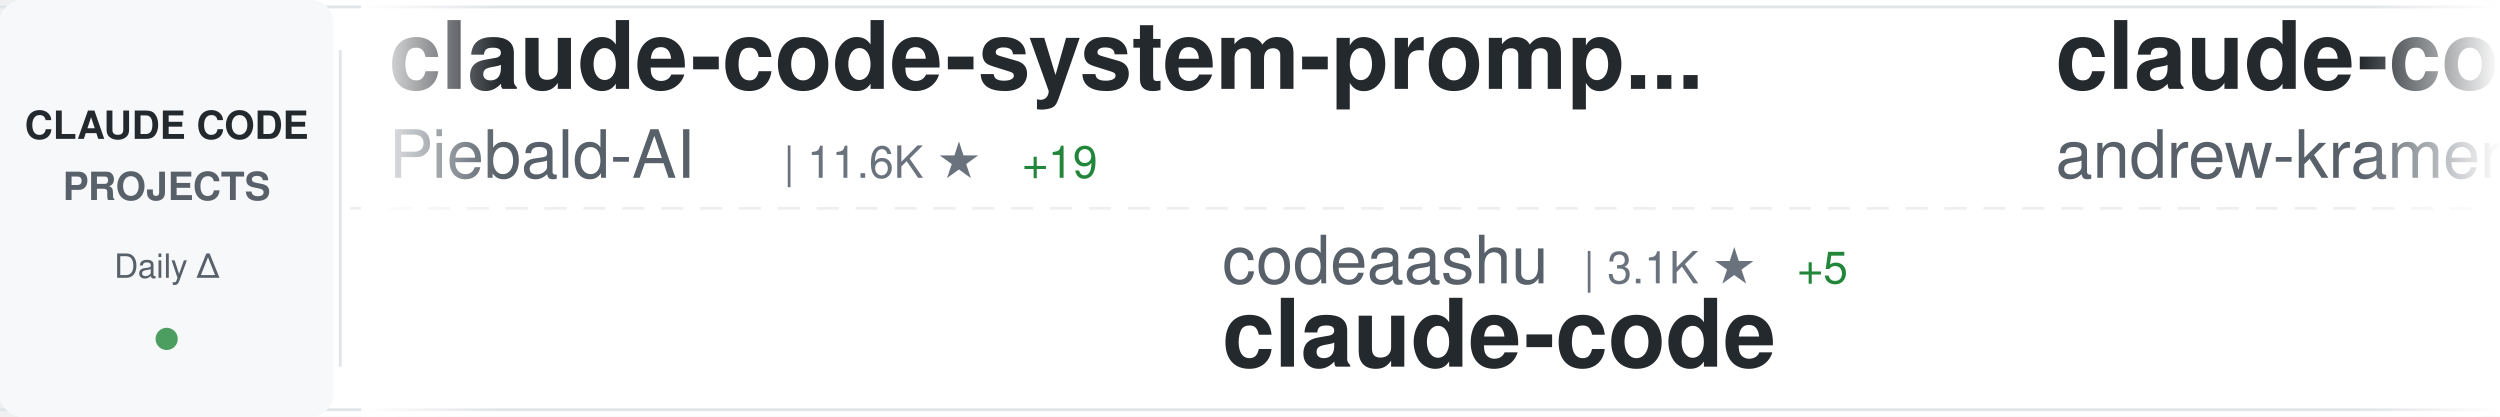
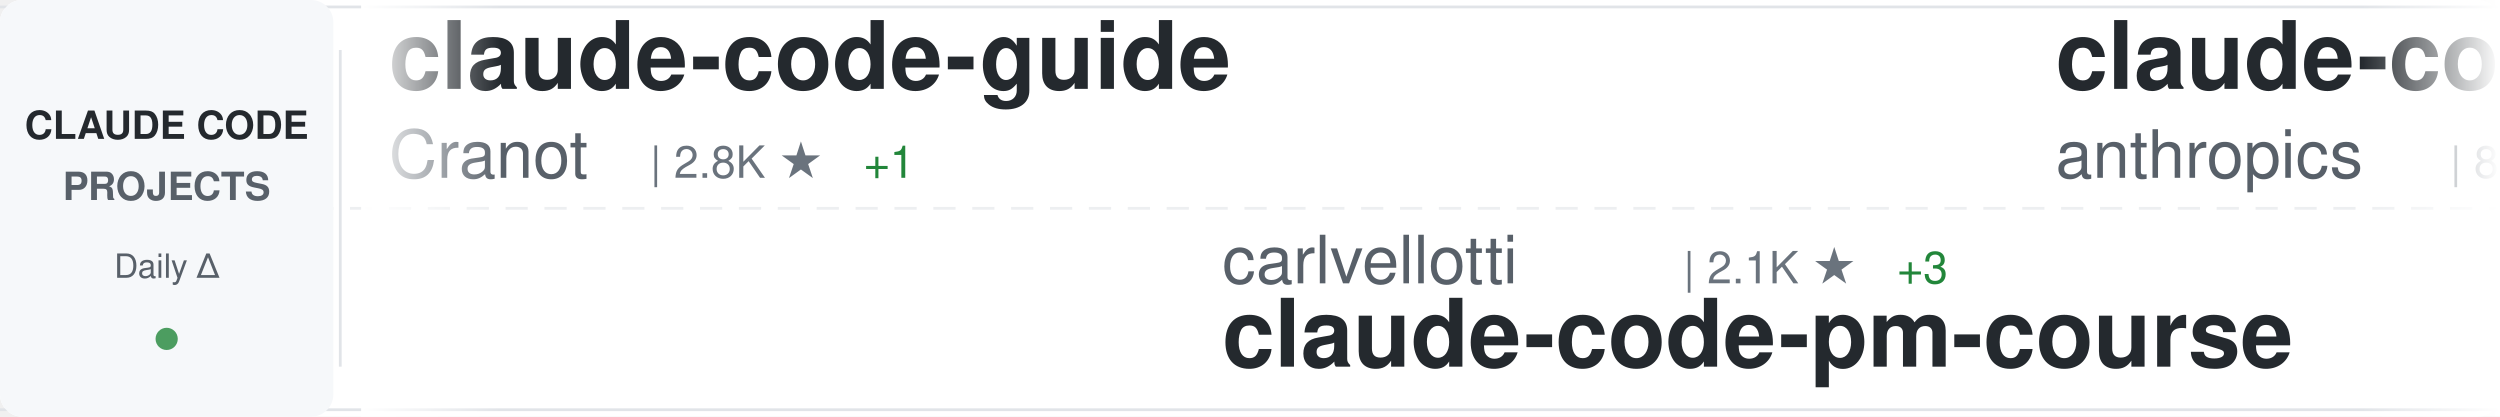
<svg xmlns="http://www.w3.org/2000/svg" width="900" height="150">
  <defs>
    <linearGradient id="awesomeLeftFade" x1="0%" y1="0%" x2="100%" y2="0%">
      <stop offset="0%" style="stop-color:#ffffff;stop-opacity:1" />
      <stop offset="100%" style="stop-color:#ffffff;stop-opacity:0" />
    </linearGradient>
    <linearGradient id="awesomeRightFade" x1="0%" y1="0%" x2="100%" y2="0%">
      <stop offset="0%" style="stop-color:#ffffff;stop-opacity:0" />
      <stop offset="100%" style="stop-color:#ffffff;stop-opacity:1" />
    </linearGradient>
  </defs>
  <rect width="900" height="150" fill="#ffffff" rx="8" />
  <rect x="0" y="2" width="900" height="1" fill="#e1e4e8" />
  <rect x="0" y="147" width="900" height="1" fill="#e1e4e8" />
  <line x1="0" y1="75" x2="900" y2="75" stroke="#e1e4e8" stroke-width="1" stroke-dasharray="8 6" opacity="0.6" />
  <rect x="0" y="0" width="120" height="150" fill="#f6f8fa" rx="8" />
  <text x="60" y="50" font-family="-apple-system, BlinkMacSystemFont, 'Segoe UI', Helvetica, Arial, sans-serif" font-size="14" font-weight="600" fill="#24292e" text-anchor="middle">CLAUDE CODE</text>
  <text x="60" y="72" font-family="-apple-system, BlinkMacSystemFont, 'Segoe UI', Helvetica, Arial, sans-serif" font-size="14" font-weight="600" fill="#586069" text-anchor="middle">PROJECTS</text>
  <text x="60" y="100" font-family="-apple-system, BlinkMacSystemFont, 'Segoe UI', Helvetica, Arial, sans-serif" font-size="12" font-weight="500" fill="#586069" text-anchor="middle">Daily Δ</text>
  <circle cx="60" cy="122" r="4" fill="#22863a" opacity="0.8" />
  <rect x="122" y="18" width="1" height="114" fill="#e1e4e8" />
  <clipPath id="awesomeTickerClip">
    <rect x="130" y="0" width="770" height="150" />
  </clipPath>
  <g clip-path="url(#awesomeTickerClip)">
    <g id="awesomeTickerItems">
      <animateTransform attributeName="transform" attributeType="XML" type="translate" from="0 0" to="-3000 0" dur="54s" repeatCount="indefinite" />
      <g transform="translate(0, 0)">
-         <text x="140" y="32" font-family="-apple-system, BlinkMacSystemFont, 'Segoe UI', Helvetica, Arial, sans-serif" font-size="34" font-weight="600" fill="#24292e">claude-code-system-promp...</text>
-         <text x="140" y="64" font-family="-apple-system, BlinkMacSystemFont, 'Segoe UI', Helvetica, Arial, sans-serif" font-size="24" font-weight="400" fill="#586069">Piebald-AI</text>
-         <text x="282" y="64" font-family="-apple-system, BlinkMacSystemFont, 'Segoe UI', Helvetica, Arial, sans-serif" font-size="16" font-weight="500" fill="#6a737d">| 11.6K ★</text>
-         <text x="368" y="64" font-family="-apple-system, BlinkMacSystemFont, 'Segoe UI', Helvetica, Arial, sans-serif" font-size="16" font-weight="500" fill="#22863a"> +19</text>
+         <text x="140" y="32" font-family="-apple-system, BlinkMacSystemFont, 'Segoe UI', Helvetica, Arial, sans-serif" font-size="34" font-weight="600" fill="#24292e">claude-code-guide</text>
+         <text x="140" y="64" font-family="-apple-system, BlinkMacSystemFont, 'Segoe UI', Helvetica, Arial, sans-serif" font-size="24" font-weight="400" fill="#586069">Cranot</text>
+         <text x="234" y="64" font-family="-apple-system, BlinkMacSystemFont, 'Segoe UI', Helvetica, Arial, sans-serif" font-size="16" font-weight="500" fill="#6a737d">| 2.8K ★</text>
+         <text x="311" y="64" font-family="-apple-system, BlinkMacSystemFont, 'Segoe UI', Helvetica, Arial, sans-serif" font-size="16" font-weight="500" fill="#22863a"> +1</text>
      </g>
      <g transform="translate(300, 0)">
-         <text x="140" y="102" font-family="-apple-system, BlinkMacSystemFont, 'Segoe UI', Helvetica, Arial, sans-serif" font-size="24" font-weight="400" fill="#586069">codeaashu</text>
-         <text x="270" y="102" font-family="-apple-system, BlinkMacSystemFont, 'Segoe UI', Helvetica, Arial, sans-serif" font-size="16" font-weight="500" fill="#6a737d">| 3.1K ★</text>
-         <text x="347" y="102" font-family="-apple-system, BlinkMacSystemFont, 'Segoe UI', Helvetica, Arial, sans-serif" font-size="16" font-weight="500" fill="#22863a"> +5</text>
+         <text x="140" y="102" font-family="-apple-system, BlinkMacSystemFont, 'Segoe UI', Helvetica, Arial, sans-serif" font-size="24" font-weight="400" fill="#586069">carlvellotti</text>
+         <text x="306" y="102" font-family="-apple-system, BlinkMacSystemFont, 'Segoe UI', Helvetica, Arial, sans-serif" font-size="16" font-weight="500" fill="#6a737d">| 2.1K ★</text>
+         <text x="383" y="102" font-family="-apple-system, BlinkMacSystemFont, 'Segoe UI', Helvetica, Arial, sans-serif" font-size="16" font-weight="500" fill="#22863a"> +3</text>
+         <text x="140" y="132" font-family="-apple-system, BlinkMacSystemFont, 'Segoe UI', Helvetica, Arial, sans-serif" font-size="34" font-weight="600" fill="#24292e">claude-code-pm-course</text>
+       </g>
+       <g transform="translate(600, 0)">
+         <text x="140" y="32" font-family="-apple-system, BlinkMacSystemFont, 'Segoe UI', Helvetica, Arial, sans-serif" font-size="34" font-weight="600" fill="#24292e">claude-code-base-action</text>
+         <text x="140" y="64" font-family="-apple-system, BlinkMacSystemFont, 'Segoe UI', Helvetica, Arial, sans-serif" font-size="24" font-weight="400" fill="#586069">anthropics</text>
+         <text x="282" y="64" font-family="-apple-system, BlinkMacSystemFont, 'Segoe UI', Helvetica, Arial, sans-serif" font-size="16" font-weight="500" fill="#6a737d">| 899 ★</text>
+         <text x="350" y="64" font-family="-apple-system, BlinkMacSystemFont, 'Segoe UI', Helvetica, Arial, sans-serif" font-size="16" font-weight="500" fill="#22863a"> +3</text>
+       </g>
+       <g transform="translate(900, 0)">
+         <text x="140" y="102" font-family="-apple-system, BlinkMacSystemFont, 'Segoe UI', Helvetica, Arial, sans-serif" font-size="24" font-weight="400" fill="#586069">Windy3f3f3f3f</text>
+         <text x="318" y="102" font-family="-apple-system, BlinkMacSystemFont, 'Segoe UI', Helvetica, Arial, sans-serif" font-size="16" font-weight="500" fill="#6a737d">| 2.2K ★</text>
+         <text x="395" y="102" font-family="-apple-system, BlinkMacSystemFont, 'Segoe UI', Helvetica, Arial, sans-serif" font-size="16" font-weight="500" fill="#22863a"> +44</text>
+         <text x="140" y="132" font-family="-apple-system, BlinkMacSystemFont, 'Segoe UI', Helvetica, Arial, sans-serif" font-size="34" font-weight="600" fill="#24292e">claude-code-from-scratch</text>
+       </g>
+       <g transform="translate(1200, 0)">
+         <text x="140" y="32" font-family="-apple-system, BlinkMacSystemFont, 'Segoe UI', Helvetica, Arial, sans-serif" font-size="34" font-weight="600" fill="#24292e">ralph-claude-code</text>
+         <text x="140" y="64" font-family="-apple-system, BlinkMacSystemFont, 'Segoe UI', Helvetica, Arial, sans-serif" font-size="24" font-weight="400" fill="#586069">frankbria</text>
+         <text x="270" y="64" font-family="-apple-system, BlinkMacSystemFont, 'Segoe UI', Helvetica, Arial, sans-serif" font-size="16" font-weight="500" fill="#6a737d">| 9.5K ★</text>
+         <text x="347" y="64" font-family="-apple-system, BlinkMacSystemFont, 'Segoe UI', Helvetica, Arial, sans-serif" font-size="16" font-weight="500" fill="#22863a"> +1</text>
+       </g>
+       <g transform="translate(1500, 0)">
+         <text x="140" y="102" font-family="-apple-system, BlinkMacSystemFont, 'Segoe UI', Helvetica, Arial, sans-serif" font-size="24" font-weight="400" fill="#586069">777genius</text>
+         <text x="270" y="102" font-family="-apple-system, BlinkMacSystemFont, 'Segoe UI', Helvetica, Arial, sans-serif" font-size="16" font-weight="500" fill="#6a737d">| 918 ★</text>
+         <text x="140" y="132" font-family="-apple-system, BlinkMacSystemFont, 'Segoe UI', Helvetica, Arial, sans-serif" font-size="34" font-weight="600" fill="#24292e">claude-code-source-code</text>
+       </g>
+       <g transform="translate(1800, 0)">
+         <text x="140" y="32" font-family="-apple-system, BlinkMacSystemFont, 'Segoe UI', Helvetica, Arial, sans-serif" font-size="34" font-weight="600" fill="#24292e">claude-code</text>
+         <text x="140" y="64" font-family="-apple-system, BlinkMacSystemFont, 'Segoe UI', Helvetica, Arial, sans-serif" font-size="24" font-weight="400" fill="#586069">tanbiralam</text>
+         <text x="282" y="64" font-family="-apple-system, BlinkMacSystemFont, 'Segoe UI', Helvetica, Arial, sans-serif" font-size="16" font-weight="500" fill="#6a737d">| 2.0K ★</text>
+         <text x="359" y="64" font-family="-apple-system, BlinkMacSystemFont, 'Segoe UI', Helvetica, Arial, sans-serif" font-size="16" font-weight="500" fill="#22863a"> +6</text>
+       </g>
+       <g transform="translate(2100, 0)">
+         <text x="140" y="102" font-family="-apple-system, BlinkMacSystemFont, 'Segoe UI', Helvetica, Arial, sans-serif" font-size="24" font-weight="400" fill="#586069">anthropics</text>
+         <text x="282" y="102" font-family="-apple-system, BlinkMacSystemFont, 'Segoe UI', Helvetica, Arial, sans-serif" font-size="16" font-weight="500" fill="#6a737d">| 136.5K ★</text>
+         <text x="377" y="102" font-family="-apple-system, BlinkMacSystemFont, 'Segoe UI', Helvetica, Arial, sans-serif" font-size="16" font-weight="500" fill="#22863a"> +348</text>
        <text x="140" y="132" font-family="-apple-system, BlinkMacSystemFont, 'Segoe UI', Helvetica, Arial, sans-serif" font-size="34" font-weight="600" fill="#24292e">claude-code</text>
      </g>
-       <g transform="translate(600, 0)">
-         <text x="140" y="32" font-family="-apple-system, BlinkMacSystemFont, 'Segoe UI', Helvetica, Arial, sans-serif" font-size="34" font-weight="600" fill="#24292e">claude-code-source-build</text>
-         <text x="140" y="64" font-family="-apple-system, BlinkMacSystemFont, 'Segoe UI', Helvetica, Arial, sans-serif" font-size="24" font-weight="400" fill="#586069">andrew-kramer-inno</text>
-         <text x="378" y="64" font-family="-apple-system, BlinkMacSystemFont, 'Segoe UI', Helvetica, Arial, sans-serif" font-size="16" font-weight="500" fill="#6a737d">| 593 ★</text>
-       </g>
-       <g transform="translate(900, 0)">
-         <text x="140" y="102" font-family="-apple-system, BlinkMacSystemFont, 'Segoe UI', Helvetica, Arial, sans-serif" font-size="24" font-weight="400" fill="#586069">SeemSeam</text>
-         <text x="258" y="102" font-family="-apple-system, BlinkMacSystemFont, 'Segoe UI', Helvetica, Arial, sans-serif" font-size="16" font-weight="500" fill="#6a737d">| 3.2K ★</text>
-         <text x="335" y="102" font-family="-apple-system, BlinkMacSystemFont, 'Segoe UI', Helvetica, Arial, sans-serif" font-size="16" font-weight="500" fill="#22863a"> +10</text>
-         <text x="140" y="132" font-family="-apple-system, BlinkMacSystemFont, 'Segoe UI', Helvetica, Arial, sans-serif" font-size="34" font-weight="600" fill="#24292e">claude_codex_bridge</text>
-       </g>
-       <g transform="translate(1200, 0)">
-         <text x="140" y="32" font-family="-apple-system, BlinkMacSystemFont, 'Segoe UI', Helvetica, Arial, sans-serif" font-size="34" font-weight="600" fill="#24292e">claude-code-hub</text>
-         <text x="140" y="64" font-family="-apple-system, BlinkMacSystemFont, 'Segoe UI', Helvetica, Arial, sans-serif" font-size="24" font-weight="400" fill="#586069">ding113</text>
-         <text x="246" y="64" font-family="-apple-system, BlinkMacSystemFont, 'Segoe UI', Helvetica, Arial, sans-serif" font-size="16" font-weight="500" fill="#6a737d">| 3.2K ★</text>
-         <text x="323" y="64" font-family="-apple-system, BlinkMacSystemFont, 'Segoe UI', Helvetica, Arial, sans-serif" font-size="16" font-weight="500" fill="#22863a"> +1</text>
-       </g>
-       <g transform="translate(1500, 0)">
-         <text x="140" y="102" font-family="-apple-system, BlinkMacSystemFont, 'Segoe UI', Helvetica, Arial, sans-serif" font-size="24" font-weight="400" fill="#586069">VoltAgent</text>
-         <text x="270" y="102" font-family="-apple-system, BlinkMacSystemFont, 'Segoe UI', Helvetica, Arial, sans-serif" font-size="16" font-weight="500" fill="#6a737d">| 22.9K ★</text>
-         <text x="356" y="102" font-family="-apple-system, BlinkMacSystemFont, 'Segoe UI', Helvetica, Arial, sans-serif" font-size="16" font-weight="500" fill="#22863a"> +59</text>
-         <text x="140" y="132" font-family="-apple-system, BlinkMacSystemFont, 'Segoe UI', Helvetica, Arial, sans-serif" font-size="34" font-weight="600" fill="#24292e">awesome-claude-code-suba...</text>
-       </g>
-       <g transform="translate(1800, 0)">
-         <text x="140" y="32" font-family="-apple-system, BlinkMacSystemFont, 'Segoe UI', Helvetica, Arial, sans-serif" font-size="34" font-weight="600" fill="#24292e">claude-code-router</text>
-         <text x="140" y="64" font-family="-apple-system, BlinkMacSystemFont, 'Segoe UI', Helvetica, Arial, sans-serif" font-size="24" font-weight="400" fill="#586069">musistudio</text>
-         <text x="282" y="64" font-family="-apple-system, BlinkMacSystemFont, 'Segoe UI', Helvetica, Arial, sans-serif" font-size="16" font-weight="500" fill="#6a737d">| 35.6K ★</text>
-         <text x="368" y="64" font-family="-apple-system, BlinkMacSystemFont, 'Segoe UI', Helvetica, Arial, sans-serif" font-size="16" font-weight="500" fill="#22863a"> +29</text>
-       </g>
-       <g transform="translate(2100, 0)">
-         <text x="140" y="102" font-family="-apple-system, BlinkMacSystemFont, 'Segoe UI', Helvetica, Arial, sans-serif" font-size="24" font-weight="400" fill="#586069">RichardAtCT</text>
-         <text x="294" y="102" font-family="-apple-system, BlinkMacSystemFont, 'Segoe UI', Helvetica, Arial, sans-serif" font-size="16" font-weight="500" fill="#6a737d">| 2.7K ★</text>
-         <text x="140" y="132" font-family="-apple-system, BlinkMacSystemFont, 'Segoe UI', Helvetica, Arial, sans-serif" font-size="34" font-weight="600" fill="#24292e">claude-code-telegram</text>
-       </g>
      <g transform="translate(2400, 0)">
-         <text x="140" y="32" font-family="-apple-system, BlinkMacSystemFont, 'Segoe UI', Helvetica, Arial, sans-serif" font-size="34" font-weight="600" fill="#24292e">claude-code-tips</text>
-         <text x="140" y="64" font-family="-apple-system, BlinkMacSystemFont, 'Segoe UI', Helvetica, Arial, sans-serif" font-size="24" font-weight="400" fill="#586069">ykdojo</text>
-         <text x="234" y="64" font-family="-apple-system, BlinkMacSystemFont, 'Segoe UI', Helvetica, Arial, sans-serif" font-size="16" font-weight="500" fill="#6a737d">| 9.0K ★</text>
-         <text x="311" y="64" font-family="-apple-system, BlinkMacSystemFont, 'Segoe UI', Helvetica, Arial, sans-serif" font-size="16" font-weight="500" fill="#22863a"> +4</text>
+         <text x="140" y="32" font-family="-apple-system, BlinkMacSystemFont, 'Segoe UI', Helvetica, Arial, sans-serif" font-size="34" font-weight="600" fill="#24292e">claude-howto</text>
+         <text x="140" y="64" font-family="-apple-system, BlinkMacSystemFont, 'Segoe UI', Helvetica, Arial, sans-serif" font-size="24" font-weight="400" fill="#586069">luongnv89</text>
+         <text x="270" y="64" font-family="-apple-system, BlinkMacSystemFont, 'Segoe UI', Helvetica, Arial, sans-serif" font-size="16" font-weight="500" fill="#6a737d">| 39.3K ★</text>
+         <text x="356" y="64" font-family="-apple-system, BlinkMacSystemFont, 'Segoe UI', Helvetica, Arial, sans-serif" font-size="16" font-weight="500" fill="#22863a"> +49</text>
      </g>
      <g transform="translate(2700, 0)">
-         <text x="140" y="102" font-family="-apple-system, BlinkMacSystemFont, 'Segoe UI', Helvetica, Arial, sans-serif" font-size="24" font-weight="400" fill="#586069">RishabhK103</text>
-         <text x="294" y="102" font-family="-apple-system, BlinkMacSystemFont, 'Segoe UI', Helvetica, Arial, sans-serif" font-size="16" font-weight="500" fill="#6a737d">| 100 ★</text>
-         <text x="362" y="102" font-family="-apple-system, BlinkMacSystemFont, 'Segoe UI', Helvetica, Arial, sans-serif" font-size="16" font-weight="500" fill="#22863a"> +1</text>
-         <text x="140" y="132" font-family="-apple-system, BlinkMacSystemFont, 'Segoe UI', Helvetica, Arial, sans-serif" font-size="34" font-weight="600" fill="#24292e">claude-code</text>
+         <text x="140" y="102" font-family="-apple-system, BlinkMacSystemFont, 'Segoe UI', Helvetica, Arial, sans-serif" font-size="24" font-weight="400" fill="#586069">ChinaSiro</text>
+         <text x="270" y="102" font-family="-apple-system, BlinkMacSystemFont, 'Segoe UI', Helvetica, Arial, sans-serif" font-size="16" font-weight="500" fill="#6a737d">| 9.5K ★</text>
+         <text x="347" y="102" font-family="-apple-system, BlinkMacSystemFont, 'Segoe UI', Helvetica, Arial, sans-serif" font-size="16" font-weight="500" fill="#22863a"> +4</text>
+         <text x="140" y="132" font-family="-apple-system, BlinkMacSystemFont, 'Segoe UI', Helvetica, Arial, sans-serif" font-size="34" font-weight="600" fill="#24292e">claude-code-sourcemap</text>
      </g>
      <g transform="translate(3000, 0)">
-         <text x="140" y="32" font-family="-apple-system, BlinkMacSystemFont, 'Segoe UI', Helvetica, Arial, sans-serif" font-size="34" font-weight="600" fill="#24292e">claude-code-system-promp...</text>
-         <text x="140" y="64" font-family="-apple-system, BlinkMacSystemFont, 'Segoe UI', Helvetica, Arial, sans-serif" font-size="24" font-weight="400" fill="#586069">Piebald-AI</text>
-         <text x="282" y="64" font-family="-apple-system, BlinkMacSystemFont, 'Segoe UI', Helvetica, Arial, sans-serif" font-size="16" font-weight="500" fill="#6a737d">| 11.6K ★</text>
-         <text x="368" y="64" font-family="-apple-system, BlinkMacSystemFont, 'Segoe UI', Helvetica, Arial, sans-serif" font-size="16" font-weight="500" fill="#22863a"> +19</text>
+         <text x="140" y="32" font-family="-apple-system, BlinkMacSystemFont, 'Segoe UI', Helvetica, Arial, sans-serif" font-size="34" font-weight="600" fill="#24292e">claude-code-guide</text>
+         <text x="140" y="64" font-family="-apple-system, BlinkMacSystemFont, 'Segoe UI', Helvetica, Arial, sans-serif" font-size="24" font-weight="400" fill="#586069">Cranot</text>
+         <text x="234" y="64" font-family="-apple-system, BlinkMacSystemFont, 'Segoe UI', Helvetica, Arial, sans-serif" font-size="16" font-weight="500" fill="#6a737d">| 2.8K ★</text>
+         <text x="311" y="64" font-family="-apple-system, BlinkMacSystemFont, 'Segoe UI', Helvetica, Arial, sans-serif" font-size="16" font-weight="500" fill="#22863a"> +1</text>
      </g>
      <g transform="translate(3300, 0)">
-         <text x="140" y="102" font-family="-apple-system, BlinkMacSystemFont, 'Segoe UI', Helvetica, Arial, sans-serif" font-size="24" font-weight="400" fill="#586069">codeaashu</text>
-         <text x="270" y="102" font-family="-apple-system, BlinkMacSystemFont, 'Segoe UI', Helvetica, Arial, sans-serif" font-size="16" font-weight="500" fill="#6a737d">| 3.1K ★</text>
-         <text x="347" y="102" font-family="-apple-system, BlinkMacSystemFont, 'Segoe UI', Helvetica, Arial, sans-serif" font-size="16" font-weight="500" fill="#22863a"> +5</text>
-         <text x="140" y="132" font-family="-apple-system, BlinkMacSystemFont, 'Segoe UI', Helvetica, Arial, sans-serif" font-size="34" font-weight="600" fill="#24292e">claude-code</text>
+         <text x="140" y="102" font-family="-apple-system, BlinkMacSystemFont, 'Segoe UI', Helvetica, Arial, sans-serif" font-size="24" font-weight="400" fill="#586069">carlvellotti</text>
+         <text x="306" y="102" font-family="-apple-system, BlinkMacSystemFont, 'Segoe UI', Helvetica, Arial, sans-serif" font-size="16" font-weight="500" fill="#6a737d">| 2.1K ★</text>
+         <text x="383" y="102" font-family="-apple-system, BlinkMacSystemFont, 'Segoe UI', Helvetica, Arial, sans-serif" font-size="16" font-weight="500" fill="#22863a"> +3</text>
+         <text x="140" y="132" font-family="-apple-system, BlinkMacSystemFont, 'Segoe UI', Helvetica, Arial, sans-serif" font-size="34" font-weight="600" fill="#24292e">claude-code-pm-course</text>
      </g>
      <g transform="translate(3600, 0)">
-         <text x="140" y="32" font-family="-apple-system, BlinkMacSystemFont, 'Segoe UI', Helvetica, Arial, sans-serif" font-size="34" font-weight="600" fill="#24292e">claude-code-source-build</text>
-         <text x="140" y="64" font-family="-apple-system, BlinkMacSystemFont, 'Segoe UI', Helvetica, Arial, sans-serif" font-size="24" font-weight="400" fill="#586069">andrew-kramer-inno</text>
-         <text x="378" y="64" font-family="-apple-system, BlinkMacSystemFont, 'Segoe UI', Helvetica, Arial, sans-serif" font-size="16" font-weight="500" fill="#6a737d">| 593 ★</text>
+         <text x="140" y="32" font-family="-apple-system, BlinkMacSystemFont, 'Segoe UI', Helvetica, Arial, sans-serif" font-size="34" font-weight="600" fill="#24292e">claude-code-base-action</text>
+         <text x="140" y="64" font-family="-apple-system, BlinkMacSystemFont, 'Segoe UI', Helvetica, Arial, sans-serif" font-size="24" font-weight="400" fill="#586069">anthropics</text>
+         <text x="282" y="64" font-family="-apple-system, BlinkMacSystemFont, 'Segoe UI', Helvetica, Arial, sans-serif" font-size="16" font-weight="500" fill="#6a737d">| 899 ★</text>
+         <text x="350" y="64" font-family="-apple-system, BlinkMacSystemFont, 'Segoe UI', Helvetica, Arial, sans-serif" font-size="16" font-weight="500" fill="#22863a"> +3</text>
      </g>
      <g transform="translate(3900, 0)">
-         <text x="140" y="102" font-family="-apple-system, BlinkMacSystemFont, 'Segoe UI', Helvetica, Arial, sans-serif" font-size="24" font-weight="400" fill="#586069">SeemSeam</text>
-         <text x="258" y="102" font-family="-apple-system, BlinkMacSystemFont, 'Segoe UI', Helvetica, Arial, sans-serif" font-size="16" font-weight="500" fill="#6a737d">| 3.2K ★</text>
-         <text x="335" y="102" font-family="-apple-system, BlinkMacSystemFont, 'Segoe UI', Helvetica, Arial, sans-serif" font-size="16" font-weight="500" fill="#22863a"> +10</text>
-         <text x="140" y="132" font-family="-apple-system, BlinkMacSystemFont, 'Segoe UI', Helvetica, Arial, sans-serif" font-size="34" font-weight="600" fill="#24292e">claude_codex_bridge</text>
+         <text x="140" y="102" font-family="-apple-system, BlinkMacSystemFont, 'Segoe UI', Helvetica, Arial, sans-serif" font-size="24" font-weight="400" fill="#586069">Windy3f3f3f3f</text>
+         <text x="318" y="102" font-family="-apple-system, BlinkMacSystemFont, 'Segoe UI', Helvetica, Arial, sans-serif" font-size="16" font-weight="500" fill="#6a737d">| 2.2K ★</text>
+         <text x="395" y="102" font-family="-apple-system, BlinkMacSystemFont, 'Segoe UI', Helvetica, Arial, sans-serif" font-size="16" font-weight="500" fill="#22863a"> +44</text>
+         <text x="140" y="132" font-family="-apple-system, BlinkMacSystemFont, 'Segoe UI', Helvetica, Arial, sans-serif" font-size="34" font-weight="600" fill="#24292e">claude-code-from-scratch</text>
      </g>
    </g>
  </g>
  <rect x="130" y="0" width="50" height="150" fill="url(#awesomeLeftFade)" />
  <rect x="850" y="0" width="50" height="150" fill="url(#awesomeRightFade)" />
</svg>
